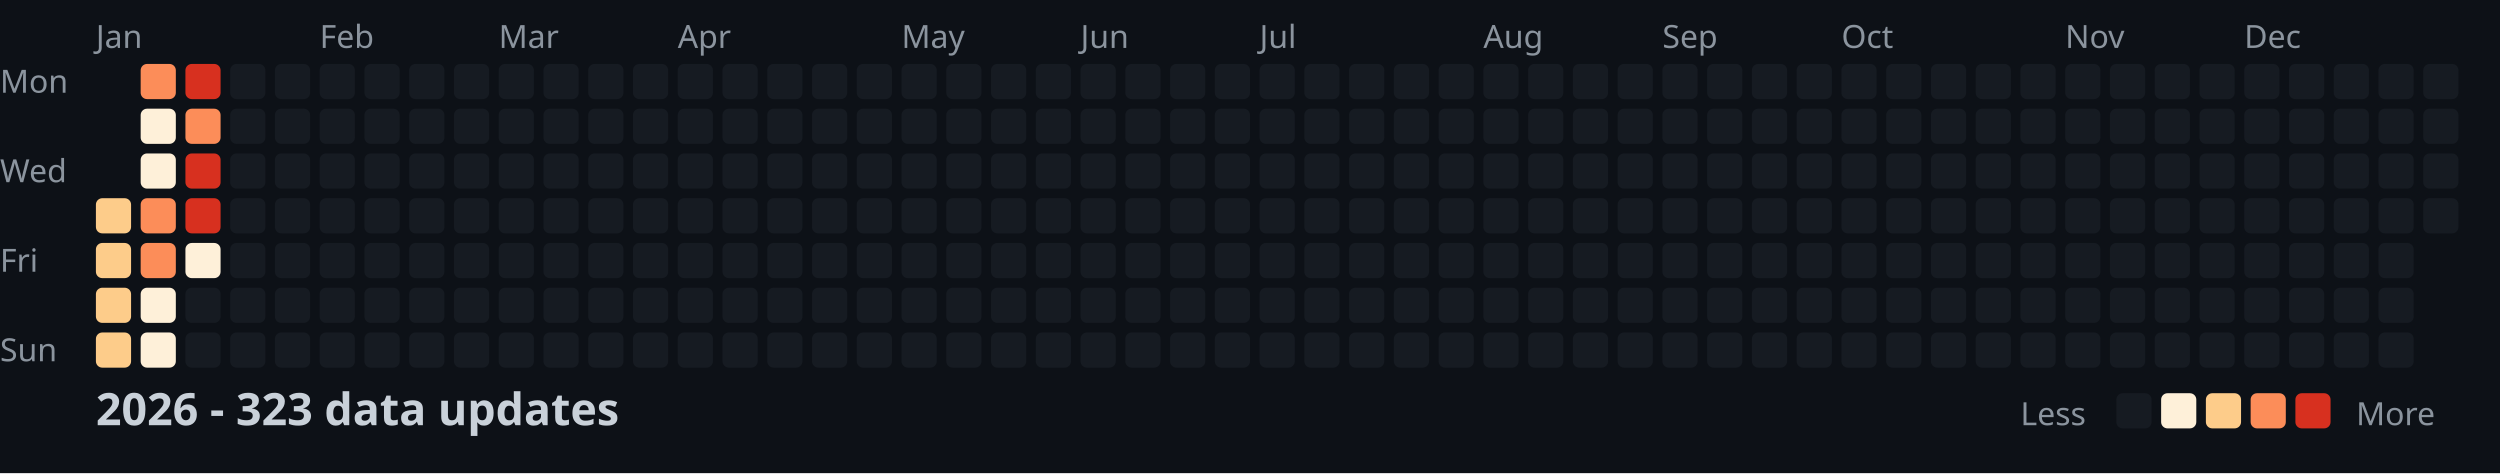
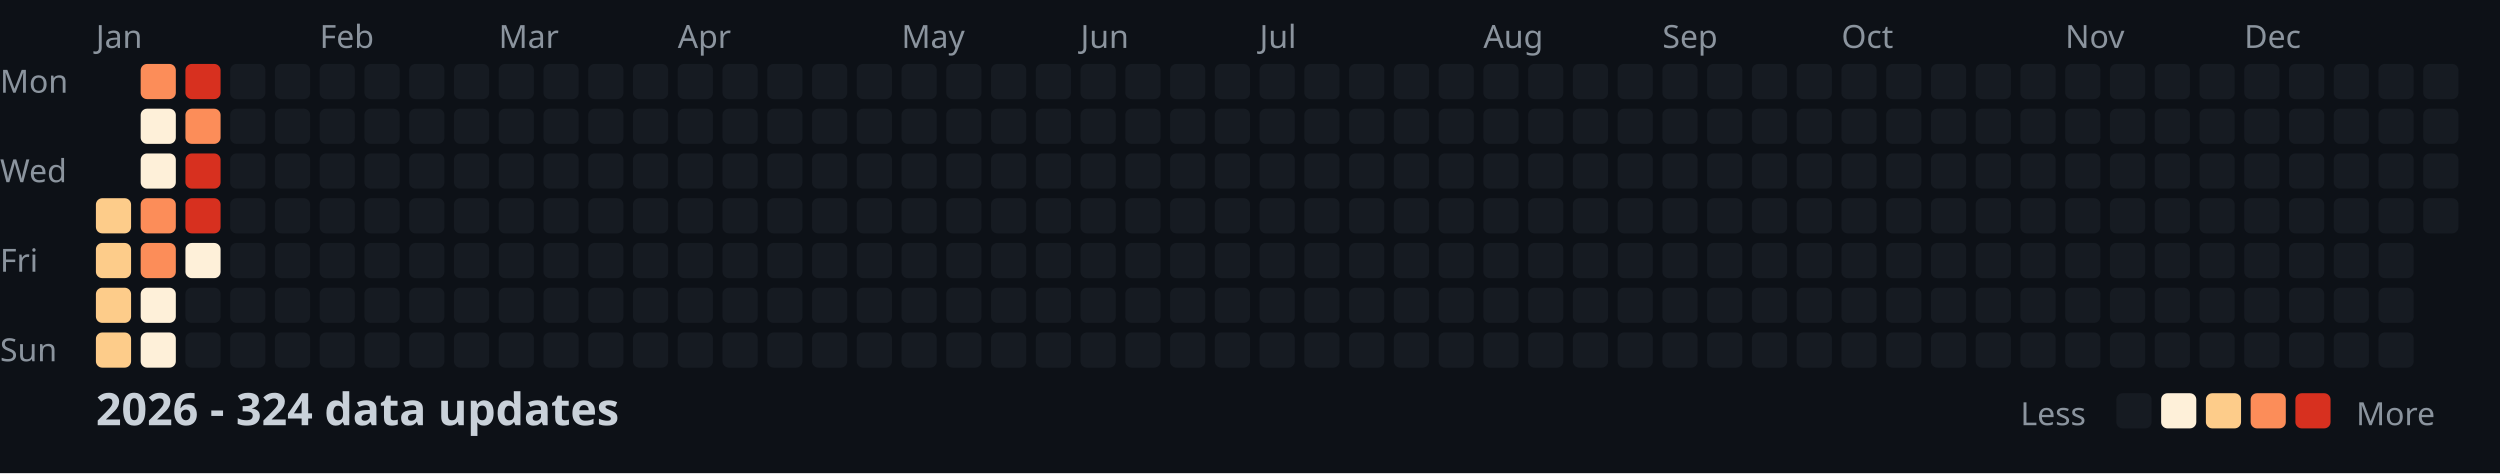
<svg xmlns="http://www.w3.org/2000/svg" width="782" height="148">
  <style>
    .month { font: 10px sans-serif; fill: #8b949e; }
    .day { font: 10px sans-serif; fill: #8b949e; }
    .title { font: bold 14px sans-serif; fill: #c9d1d9; }
    .legend { font: 10px sans-serif; fill: #8b949e; }
  </style>
  <rect width="100%" height="100%" fill="#0d1117" />
  <text x="0" y="29" class="day">Mon</text>
  <text x="0" y="57" class="day">Wed</text>
  <text x="0" y="85" class="day">Fri</text>
  <text x="0" y="113" class="day">Sun</text>
  <text x="30" y="15" class="month">Jan</text>
  <text x="100" y="15" class="month">Feb</text>
  <text x="156" y="15" class="month">Mar</text>
  <text x="212" y="15" class="month">Apr</text>
  <text x="282" y="15" class="month">May</text>
  <text x="338" y="15" class="month">Jun</text>
  <text x="394" y="15" class="month">Jul</text>
  <text x="464" y="15" class="month">Aug</text>
  <text x="520" y="15" class="month">Sep</text>
  <text x="576" y="15" class="month">Oct</text>
  <text x="646" y="15" class="month">Nov</text>
  <text x="702" y="15" class="month">Dec</text>
  <rect x="30" y="62" width="11" height="11" fill="#fdcc8a" rx="2" />
  <rect x="30" y="76" width="11" height="11" fill="#fdcc8a" rx="2" />
  <rect x="30" y="90" width="11" height="11" fill="#fdcc8a" rx="2" />
  <rect x="30" y="104" width="11" height="11" fill="#fdcc8a" rx="2" />
  <rect x="44" y="20" width="11" height="11" fill="#fc8d59" rx="2" />
  <rect x="44" y="34" width="11" height="11" fill="#fef0d9" rx="2" />
  <rect x="44" y="48" width="11" height="11" fill="#fef0d9" rx="2" />
  <rect x="44" y="62" width="11" height="11" fill="#fc8d59" rx="2" />
  <rect x="44" y="76" width="11" height="11" fill="#fc8d59" rx="2" />
  <rect x="44" y="90" width="11" height="11" fill="#fef0d9" rx="2" />
  <rect x="44" y="104" width="11" height="11" fill="#fef0d9" rx="2" />
  <rect x="58" y="20" width="11" height="11" fill="#d7301f" rx="2" />
  <rect x="58" y="34" width="11" height="11" fill="#fc8d59" rx="2" />
  <rect x="58" y="48" width="11" height="11" fill="#d7301f" rx="2" />
  <rect x="58" y="62" width="11" height="11" fill="#d7301f" rx="2" />
  <rect x="58" y="76" width="11" height="11" fill="#fef0d9" rx="2" />
  <rect x="58" y="90" width="11" height="11" fill="#161b22" rx="2" />
  <rect x="58" y="104" width="11" height="11" fill="#161b22" rx="2" />
  <rect x="72" y="20" width="11" height="11" fill="#161b22" rx="2" />
  <rect x="72" y="34" width="11" height="11" fill="#161b22" rx="2" />
  <rect x="72" y="48" width="11" height="11" fill="#161b22" rx="2" />
  <rect x="72" y="62" width="11" height="11" fill="#161b22" rx="2" />
  <rect x="72" y="76" width="11" height="11" fill="#161b22" rx="2" />
  <rect x="72" y="90" width="11" height="11" fill="#161b22" rx="2" />
  <rect x="72" y="104" width="11" height="11" fill="#161b22" rx="2" />
  <rect x="86" y="20" width="11" height="11" fill="#161b22" rx="2" />
  <rect x="86" y="34" width="11" height="11" fill="#161b22" rx="2" />
  <rect x="86" y="48" width="11" height="11" fill="#161b22" rx="2" />
  <rect x="86" y="62" width="11" height="11" fill="#161b22" rx="2" />
  <rect x="86" y="76" width="11" height="11" fill="#161b22" rx="2" />
  <rect x="86" y="90" width="11" height="11" fill="#161b22" rx="2" />
  <rect x="86" y="104" width="11" height="11" fill="#161b22" rx="2" />
  <rect x="100" y="20" width="11" height="11" fill="#161b22" rx="2" />
  <rect x="100" y="34" width="11" height="11" fill="#161b22" rx="2" />
  <rect x="100" y="48" width="11" height="11" fill="#161b22" rx="2" />
  <rect x="100" y="62" width="11" height="11" fill="#161b22" rx="2" />
  <rect x="100" y="76" width="11" height="11" fill="#161b22" rx="2" />
  <rect x="100" y="90" width="11" height="11" fill="#161b22" rx="2" />
  <rect x="100" y="104" width="11" height="11" fill="#161b22" rx="2" />
  <rect x="114" y="20" width="11" height="11" fill="#161b22" rx="2" />
  <rect x="114" y="34" width="11" height="11" fill="#161b22" rx="2" />
  <rect x="114" y="48" width="11" height="11" fill="#161b22" rx="2" />
  <rect x="114" y="62" width="11" height="11" fill="#161b22" rx="2" />
  <rect x="114" y="76" width="11" height="11" fill="#161b22" rx="2" />
  <rect x="114" y="90" width="11" height="11" fill="#161b22" rx="2" />
  <rect x="114" y="104" width="11" height="11" fill="#161b22" rx="2" />
  <rect x="128" y="20" width="11" height="11" fill="#161b22" rx="2" />
  <rect x="128" y="34" width="11" height="11" fill="#161b22" rx="2" />
  <rect x="128" y="48" width="11" height="11" fill="#161b22" rx="2" />
  <rect x="128" y="62" width="11" height="11" fill="#161b22" rx="2" />
  <rect x="128" y="76" width="11" height="11" fill="#161b22" rx="2" />
  <rect x="128" y="90" width="11" height="11" fill="#161b22" rx="2" />
  <rect x="128" y="104" width="11" height="11" fill="#161b22" rx="2" />
  <rect x="142" y="20" width="11" height="11" fill="#161b22" rx="2" />
  <rect x="142" y="34" width="11" height="11" fill="#161b22" rx="2" />
  <rect x="142" y="48" width="11" height="11" fill="#161b22" rx="2" />
  <rect x="142" y="62" width="11" height="11" fill="#161b22" rx="2" />
  <rect x="142" y="76" width="11" height="11" fill="#161b22" rx="2" />
  <rect x="142" y="90" width="11" height="11" fill="#161b22" rx="2" />
  <rect x="142" y="104" width="11" height="11" fill="#161b22" rx="2" />
  <rect x="156" y="20" width="11" height="11" fill="#161b22" rx="2" />
  <rect x="156" y="34" width="11" height="11" fill="#161b22" rx="2" />
  <rect x="156" y="48" width="11" height="11" fill="#161b22" rx="2" />
  <rect x="156" y="62" width="11" height="11" fill="#161b22" rx="2" />
  <rect x="156" y="76" width="11" height="11" fill="#161b22" rx="2" />
  <rect x="156" y="90" width="11" height="11" fill="#161b22" rx="2" />
  <rect x="156" y="104" width="11" height="11" fill="#161b22" rx="2" />
  <rect x="170" y="20" width="11" height="11" fill="#161b22" rx="2" />
  <rect x="170" y="34" width="11" height="11" fill="#161b22" rx="2" />
  <rect x="170" y="48" width="11" height="11" fill="#161b22" rx="2" />
  <rect x="170" y="62" width="11" height="11" fill="#161b22" rx="2" />
  <rect x="170" y="76" width="11" height="11" fill="#161b22" rx="2" />
  <rect x="170" y="90" width="11" height="11" fill="#161b22" rx="2" />
  <rect x="170" y="104" width="11" height="11" fill="#161b22" rx="2" />
  <rect x="184" y="20" width="11" height="11" fill="#161b22" rx="2" />
  <rect x="184" y="34" width="11" height="11" fill="#161b22" rx="2" />
  <rect x="184" y="48" width="11" height="11" fill="#161b22" rx="2" />
  <rect x="184" y="62" width="11" height="11" fill="#161b22" rx="2" />
  <rect x="184" y="76" width="11" height="11" fill="#161b22" rx="2" />
  <rect x="184" y="90" width="11" height="11" fill="#161b22" rx="2" />
  <rect x="184" y="104" width="11" height="11" fill="#161b22" rx="2" />
  <rect x="198" y="20" width="11" height="11" fill="#161b22" rx="2" />
  <rect x="198" y="34" width="11" height="11" fill="#161b22" rx="2" />
  <rect x="198" y="48" width="11" height="11" fill="#161b22" rx="2" />
  <rect x="198" y="62" width="11" height="11" fill="#161b22" rx="2" />
  <rect x="198" y="76" width="11" height="11" fill="#161b22" rx="2" />
  <rect x="198" y="90" width="11" height="11" fill="#161b22" rx="2" />
  <rect x="198" y="104" width="11" height="11" fill="#161b22" rx="2" />
  <rect x="212" y="20" width="11" height="11" fill="#161b22" rx="2" />
  <rect x="212" y="34" width="11" height="11" fill="#161b22" rx="2" />
  <rect x="212" y="48" width="11" height="11" fill="#161b22" rx="2" />
  <rect x="212" y="62" width="11" height="11" fill="#161b22" rx="2" />
  <rect x="212" y="76" width="11" height="11" fill="#161b22" rx="2" />
  <rect x="212" y="90" width="11" height="11" fill="#161b22" rx="2" />
  <rect x="212" y="104" width="11" height="11" fill="#161b22" rx="2" />
  <rect x="226" y="20" width="11" height="11" fill="#161b22" rx="2" />
  <rect x="226" y="34" width="11" height="11" fill="#161b22" rx="2" />
  <rect x="226" y="48" width="11" height="11" fill="#161b22" rx="2" />
  <rect x="226" y="62" width="11" height="11" fill="#161b22" rx="2" />
  <rect x="226" y="76" width="11" height="11" fill="#161b22" rx="2" />
  <rect x="226" y="90" width="11" height="11" fill="#161b22" rx="2" />
  <rect x="226" y="104" width="11" height="11" fill="#161b22" rx="2" />
  <rect x="240" y="20" width="11" height="11" fill="#161b22" rx="2" />
  <rect x="240" y="34" width="11" height="11" fill="#161b22" rx="2" />
  <rect x="240" y="48" width="11" height="11" fill="#161b22" rx="2" />
  <rect x="240" y="62" width="11" height="11" fill="#161b22" rx="2" />
  <rect x="240" y="76" width="11" height="11" fill="#161b22" rx="2" />
  <rect x="240" y="90" width="11" height="11" fill="#161b22" rx="2" />
  <rect x="240" y="104" width="11" height="11" fill="#161b22" rx="2" />
  <rect x="254" y="20" width="11" height="11" fill="#161b22" rx="2" />
  <rect x="254" y="34" width="11" height="11" fill="#161b22" rx="2" />
  <rect x="254" y="48" width="11" height="11" fill="#161b22" rx="2" />
  <rect x="254" y="62" width="11" height="11" fill="#161b22" rx="2" />
  <rect x="254" y="76" width="11" height="11" fill="#161b22" rx="2" />
  <rect x="254" y="90" width="11" height="11" fill="#161b22" rx="2" />
  <rect x="254" y="104" width="11" height="11" fill="#161b22" rx="2" />
  <rect x="268" y="20" width="11" height="11" fill="#161b22" rx="2" />
  <rect x="268" y="34" width="11" height="11" fill="#161b22" rx="2" />
  <rect x="268" y="48" width="11" height="11" fill="#161b22" rx="2" />
  <rect x="268" y="62" width="11" height="11" fill="#161b22" rx="2" />
  <rect x="268" y="76" width="11" height="11" fill="#161b22" rx="2" />
  <rect x="268" y="90" width="11" height="11" fill="#161b22" rx="2" />
  <rect x="268" y="104" width="11" height="11" fill="#161b22" rx="2" />
  <rect x="282" y="20" width="11" height="11" fill="#161b22" rx="2" />
  <rect x="282" y="34" width="11" height="11" fill="#161b22" rx="2" />
  <rect x="282" y="48" width="11" height="11" fill="#161b22" rx="2" />
  <rect x="282" y="62" width="11" height="11" fill="#161b22" rx="2" />
  <rect x="282" y="76" width="11" height="11" fill="#161b22" rx="2" />
  <rect x="282" y="90" width="11" height="11" fill="#161b22" rx="2" />
  <rect x="282" y="104" width="11" height="11" fill="#161b22" rx="2" />
  <rect x="296" y="20" width="11" height="11" fill="#161b22" rx="2" />
  <rect x="296" y="34" width="11" height="11" fill="#161b22" rx="2" />
  <rect x="296" y="48" width="11" height="11" fill="#161b22" rx="2" />
  <rect x="296" y="62" width="11" height="11" fill="#161b22" rx="2" />
  <rect x="296" y="76" width="11" height="11" fill="#161b22" rx="2" />
  <rect x="296" y="90" width="11" height="11" fill="#161b22" rx="2" />
  <rect x="296" y="104" width="11" height="11" fill="#161b22" rx="2" />
  <rect x="310" y="20" width="11" height="11" fill="#161b22" rx="2" />
  <rect x="310" y="34" width="11" height="11" fill="#161b22" rx="2" />
  <rect x="310" y="48" width="11" height="11" fill="#161b22" rx="2" />
  <rect x="310" y="62" width="11" height="11" fill="#161b22" rx="2" />
  <rect x="310" y="76" width="11" height="11" fill="#161b22" rx="2" />
  <rect x="310" y="90" width="11" height="11" fill="#161b22" rx="2" />
  <rect x="310" y="104" width="11" height="11" fill="#161b22" rx="2" />
  <rect x="324" y="20" width="11" height="11" fill="#161b22" rx="2" />
  <rect x="324" y="34" width="11" height="11" fill="#161b22" rx="2" />
  <rect x="324" y="48" width="11" height="11" fill="#161b22" rx="2" />
  <rect x="324" y="62" width="11" height="11" fill="#161b22" rx="2" />
  <rect x="324" y="76" width="11" height="11" fill="#161b22" rx="2" />
  <rect x="324" y="90" width="11" height="11" fill="#161b22" rx="2" />
  <rect x="324" y="104" width="11" height="11" fill="#161b22" rx="2" />
  <rect x="338" y="20" width="11" height="11" fill="#161b22" rx="2" />
  <rect x="338" y="34" width="11" height="11" fill="#161b22" rx="2" />
  <rect x="338" y="48" width="11" height="11" fill="#161b22" rx="2" />
  <rect x="338" y="62" width="11" height="11" fill="#161b22" rx="2" />
  <rect x="338" y="76" width="11" height="11" fill="#161b22" rx="2" />
  <rect x="338" y="90" width="11" height="11" fill="#161b22" rx="2" />
  <rect x="338" y="104" width="11" height="11" fill="#161b22" rx="2" />
  <rect x="352" y="20" width="11" height="11" fill="#161b22" rx="2" />
  <rect x="352" y="34" width="11" height="11" fill="#161b22" rx="2" />
  <rect x="352" y="48" width="11" height="11" fill="#161b22" rx="2" />
  <rect x="352" y="62" width="11" height="11" fill="#161b22" rx="2" />
  <rect x="352" y="76" width="11" height="11" fill="#161b22" rx="2" />
  <rect x="352" y="90" width="11" height="11" fill="#161b22" rx="2" />
  <rect x="352" y="104" width="11" height="11" fill="#161b22" rx="2" />
  <rect x="366" y="20" width="11" height="11" fill="#161b22" rx="2" />
  <rect x="366" y="34" width="11" height="11" fill="#161b22" rx="2" />
  <rect x="366" y="48" width="11" height="11" fill="#161b22" rx="2" />
  <rect x="366" y="62" width="11" height="11" fill="#161b22" rx="2" />
  <rect x="366" y="76" width="11" height="11" fill="#161b22" rx="2" />
  <rect x="366" y="90" width="11" height="11" fill="#161b22" rx="2" />
  <rect x="366" y="104" width="11" height="11" fill="#161b22" rx="2" />
  <rect x="380" y="20" width="11" height="11" fill="#161b22" rx="2" />
  <rect x="380" y="34" width="11" height="11" fill="#161b22" rx="2" />
  <rect x="380" y="48" width="11" height="11" fill="#161b22" rx="2" />
  <rect x="380" y="62" width="11" height="11" fill="#161b22" rx="2" />
  <rect x="380" y="76" width="11" height="11" fill="#161b22" rx="2" />
  <rect x="380" y="90" width="11" height="11" fill="#161b22" rx="2" />
  <rect x="380" y="104" width="11" height="11" fill="#161b22" rx="2" />
  <rect x="394" y="20" width="11" height="11" fill="#161b22" rx="2" />
  <rect x="394" y="34" width="11" height="11" fill="#161b22" rx="2" />
  <rect x="394" y="48" width="11" height="11" fill="#161b22" rx="2" />
  <rect x="394" y="62" width="11" height="11" fill="#161b22" rx="2" />
  <rect x="394" y="76" width="11" height="11" fill="#161b22" rx="2" />
  <rect x="394" y="90" width="11" height="11" fill="#161b22" rx="2" />
  <rect x="394" y="104" width="11" height="11" fill="#161b22" rx="2" />
  <rect x="408" y="20" width="11" height="11" fill="#161b22" rx="2" />
  <rect x="408" y="34" width="11" height="11" fill="#161b22" rx="2" />
  <rect x="408" y="48" width="11" height="11" fill="#161b22" rx="2" />
  <rect x="408" y="62" width="11" height="11" fill="#161b22" rx="2" />
  <rect x="408" y="76" width="11" height="11" fill="#161b22" rx="2" />
  <rect x="408" y="90" width="11" height="11" fill="#161b22" rx="2" />
  <rect x="408" y="104" width="11" height="11" fill="#161b22" rx="2" />
  <rect x="422" y="20" width="11" height="11" fill="#161b22" rx="2" />
  <rect x="422" y="34" width="11" height="11" fill="#161b22" rx="2" />
  <rect x="422" y="48" width="11" height="11" fill="#161b22" rx="2" />
  <rect x="422" y="62" width="11" height="11" fill="#161b22" rx="2" />
  <rect x="422" y="76" width="11" height="11" fill="#161b22" rx="2" />
  <rect x="422" y="90" width="11" height="11" fill="#161b22" rx="2" />
  <rect x="422" y="104" width="11" height="11" fill="#161b22" rx="2" />
  <rect x="436" y="20" width="11" height="11" fill="#161b22" rx="2" />
  <rect x="436" y="34" width="11" height="11" fill="#161b22" rx="2" />
  <rect x="436" y="48" width="11" height="11" fill="#161b22" rx="2" />
  <rect x="436" y="62" width="11" height="11" fill="#161b22" rx="2" />
  <rect x="436" y="76" width="11" height="11" fill="#161b22" rx="2" />
  <rect x="436" y="90" width="11" height="11" fill="#161b22" rx="2" />
  <rect x="436" y="104" width="11" height="11" fill="#161b22" rx="2" />
  <rect x="450" y="20" width="11" height="11" fill="#161b22" rx="2" />
  <rect x="450" y="34" width="11" height="11" fill="#161b22" rx="2" />
  <rect x="450" y="48" width="11" height="11" fill="#161b22" rx="2" />
  <rect x="450" y="62" width="11" height="11" fill="#161b22" rx="2" />
  <rect x="450" y="76" width="11" height="11" fill="#161b22" rx="2" />
  <rect x="450" y="90" width="11" height="11" fill="#161b22" rx="2" />
  <rect x="450" y="104" width="11" height="11" fill="#161b22" rx="2" />
  <rect x="464" y="20" width="11" height="11" fill="#161b22" rx="2" />
  <rect x="464" y="34" width="11" height="11" fill="#161b22" rx="2" />
  <rect x="464" y="48" width="11" height="11" fill="#161b22" rx="2" />
  <rect x="464" y="62" width="11" height="11" fill="#161b22" rx="2" />
  <rect x="464" y="76" width="11" height="11" fill="#161b22" rx="2" />
  <rect x="464" y="90" width="11" height="11" fill="#161b22" rx="2" />
  <rect x="464" y="104" width="11" height="11" fill="#161b22" rx="2" />
  <rect x="478" y="20" width="11" height="11" fill="#161b22" rx="2" />
  <rect x="478" y="34" width="11" height="11" fill="#161b22" rx="2" />
  <rect x="478" y="48" width="11" height="11" fill="#161b22" rx="2" />
  <rect x="478" y="62" width="11" height="11" fill="#161b22" rx="2" />
  <rect x="478" y="76" width="11" height="11" fill="#161b22" rx="2" />
  <rect x="478" y="90" width="11" height="11" fill="#161b22" rx="2" />
  <rect x="478" y="104" width="11" height="11" fill="#161b22" rx="2" />
  <rect x="492" y="20" width="11" height="11" fill="#161b22" rx="2" />
  <rect x="492" y="34" width="11" height="11" fill="#161b22" rx="2" />
  <rect x="492" y="48" width="11" height="11" fill="#161b22" rx="2" />
  <rect x="492" y="62" width="11" height="11" fill="#161b22" rx="2" />
  <rect x="492" y="76" width="11" height="11" fill="#161b22" rx="2" />
  <rect x="492" y="90" width="11" height="11" fill="#161b22" rx="2" />
  <rect x="492" y="104" width="11" height="11" fill="#161b22" rx="2" />
  <rect x="506" y="20" width="11" height="11" fill="#161b22" rx="2" />
  <rect x="506" y="34" width="11" height="11" fill="#161b22" rx="2" />
  <rect x="506" y="48" width="11" height="11" fill="#161b22" rx="2" />
  <rect x="506" y="62" width="11" height="11" fill="#161b22" rx="2" />
  <rect x="506" y="76" width="11" height="11" fill="#161b22" rx="2" />
  <rect x="506" y="90" width="11" height="11" fill="#161b22" rx="2" />
  <rect x="506" y="104" width="11" height="11" fill="#161b22" rx="2" />
  <rect x="520" y="20" width="11" height="11" fill="#161b22" rx="2" />
  <rect x="520" y="34" width="11" height="11" fill="#161b22" rx="2" />
  <rect x="520" y="48" width="11" height="11" fill="#161b22" rx="2" />
  <rect x="520" y="62" width="11" height="11" fill="#161b22" rx="2" />
  <rect x="520" y="76" width="11" height="11" fill="#161b22" rx="2" />
  <rect x="520" y="90" width="11" height="11" fill="#161b22" rx="2" />
  <rect x="520" y="104" width="11" height="11" fill="#161b22" rx="2" />
  <rect x="534" y="20" width="11" height="11" fill="#161b22" rx="2" />
  <rect x="534" y="34" width="11" height="11" fill="#161b22" rx="2" />
  <rect x="534" y="48" width="11" height="11" fill="#161b22" rx="2" />
  <rect x="534" y="62" width="11" height="11" fill="#161b22" rx="2" />
  <rect x="534" y="76" width="11" height="11" fill="#161b22" rx="2" />
  <rect x="534" y="90" width="11" height="11" fill="#161b22" rx="2" />
  <rect x="534" y="104" width="11" height="11" fill="#161b22" rx="2" />
  <rect x="548" y="20" width="11" height="11" fill="#161b22" rx="2" />
  <rect x="548" y="34" width="11" height="11" fill="#161b22" rx="2" />
  <rect x="548" y="48" width="11" height="11" fill="#161b22" rx="2" />
  <rect x="548" y="62" width="11" height="11" fill="#161b22" rx="2" />
  <rect x="548" y="76" width="11" height="11" fill="#161b22" rx="2" />
  <rect x="548" y="90" width="11" height="11" fill="#161b22" rx="2" />
  <rect x="548" y="104" width="11" height="11" fill="#161b22" rx="2" />
  <rect x="562" y="20" width="11" height="11" fill="#161b22" rx="2" />
  <rect x="562" y="34" width="11" height="11" fill="#161b22" rx="2" />
  <rect x="562" y="48" width="11" height="11" fill="#161b22" rx="2" />
  <rect x="562" y="62" width="11" height="11" fill="#161b22" rx="2" />
  <rect x="562" y="76" width="11" height="11" fill="#161b22" rx="2" />
  <rect x="562" y="90" width="11" height="11" fill="#161b22" rx="2" />
  <rect x="562" y="104" width="11" height="11" fill="#161b22" rx="2" />
  <rect x="576" y="20" width="11" height="11" fill="#161b22" rx="2" />
  <rect x="576" y="34" width="11" height="11" fill="#161b22" rx="2" />
  <rect x="576" y="48" width="11" height="11" fill="#161b22" rx="2" />
  <rect x="576" y="62" width="11" height="11" fill="#161b22" rx="2" />
  <rect x="576" y="76" width="11" height="11" fill="#161b22" rx="2" />
  <rect x="576" y="90" width="11" height="11" fill="#161b22" rx="2" />
  <rect x="576" y="104" width="11" height="11" fill="#161b22" rx="2" />
  <rect x="590" y="20" width="11" height="11" fill="#161b22" rx="2" />
  <rect x="590" y="34" width="11" height="11" fill="#161b22" rx="2" />
  <rect x="590" y="48" width="11" height="11" fill="#161b22" rx="2" />
  <rect x="590" y="62" width="11" height="11" fill="#161b22" rx="2" />
  <rect x="590" y="76" width="11" height="11" fill="#161b22" rx="2" />
  <rect x="590" y="90" width="11" height="11" fill="#161b22" rx="2" />
  <rect x="590" y="104" width="11" height="11" fill="#161b22" rx="2" />
  <rect x="604" y="20" width="11" height="11" fill="#161b22" rx="2" />
  <rect x="604" y="34" width="11" height="11" fill="#161b22" rx="2" />
  <rect x="604" y="48" width="11" height="11" fill="#161b22" rx="2" />
  <rect x="604" y="62" width="11" height="11" fill="#161b22" rx="2" />
  <rect x="604" y="76" width="11" height="11" fill="#161b22" rx="2" />
  <rect x="604" y="90" width="11" height="11" fill="#161b22" rx="2" />
  <rect x="604" y="104" width="11" height="11" fill="#161b22" rx="2" />
  <rect x="618" y="20" width="11" height="11" fill="#161b22" rx="2" />
  <rect x="618" y="34" width="11" height="11" fill="#161b22" rx="2" />
  <rect x="618" y="48" width="11" height="11" fill="#161b22" rx="2" />
  <rect x="618" y="62" width="11" height="11" fill="#161b22" rx="2" />
  <rect x="618" y="76" width="11" height="11" fill="#161b22" rx="2" />
  <rect x="618" y="90" width="11" height="11" fill="#161b22" rx="2" />
  <rect x="618" y="104" width="11" height="11" fill="#161b22" rx="2" />
  <rect x="632" y="20" width="11" height="11" fill="#161b22" rx="2" />
  <rect x="632" y="34" width="11" height="11" fill="#161b22" rx="2" />
  <rect x="632" y="48" width="11" height="11" fill="#161b22" rx="2" />
  <rect x="632" y="62" width="11" height="11" fill="#161b22" rx="2" />
  <rect x="632" y="76" width="11" height="11" fill="#161b22" rx="2" />
  <rect x="632" y="90" width="11" height="11" fill="#161b22" rx="2" />
  <rect x="632" y="104" width="11" height="11" fill="#161b22" rx="2" />
  <rect x="646" y="20" width="11" height="11" fill="#161b22" rx="2" />
  <rect x="646" y="34" width="11" height="11" fill="#161b22" rx="2" />
  <rect x="646" y="48" width="11" height="11" fill="#161b22" rx="2" />
  <rect x="646" y="62" width="11" height="11" fill="#161b22" rx="2" />
  <rect x="646" y="76" width="11" height="11" fill="#161b22" rx="2" />
  <rect x="646" y="90" width="11" height="11" fill="#161b22" rx="2" />
  <rect x="646" y="104" width="11" height="11" fill="#161b22" rx="2" />
  <rect x="660" y="20" width="11" height="11" fill="#161b22" rx="2" />
  <rect x="660" y="34" width="11" height="11" fill="#161b22" rx="2" />
  <rect x="660" y="48" width="11" height="11" fill="#161b22" rx="2" />
  <rect x="660" y="62" width="11" height="11" fill="#161b22" rx="2" />
  <rect x="660" y="76" width="11" height="11" fill="#161b22" rx="2" />
  <rect x="660" y="90" width="11" height="11" fill="#161b22" rx="2" />
  <rect x="660" y="104" width="11" height="11" fill="#161b22" rx="2" />
  <rect x="674" y="20" width="11" height="11" fill="#161b22" rx="2" />
  <rect x="674" y="34" width="11" height="11" fill="#161b22" rx="2" />
  <rect x="674" y="48" width="11" height="11" fill="#161b22" rx="2" />
  <rect x="674" y="62" width="11" height="11" fill="#161b22" rx="2" />
  <rect x="674" y="76" width="11" height="11" fill="#161b22" rx="2" />
  <rect x="674" y="90" width="11" height="11" fill="#161b22" rx="2" />
  <rect x="674" y="104" width="11" height="11" fill="#161b22" rx="2" />
  <rect x="688" y="20" width="11" height="11" fill="#161b22" rx="2" />
  <rect x="688" y="34" width="11" height="11" fill="#161b22" rx="2" />
  <rect x="688" y="48" width="11" height="11" fill="#161b22" rx="2" />
  <rect x="688" y="62" width="11" height="11" fill="#161b22" rx="2" />
  <rect x="688" y="76" width="11" height="11" fill="#161b22" rx="2" />
  <rect x="688" y="90" width="11" height="11" fill="#161b22" rx="2" />
  <rect x="688" y="104" width="11" height="11" fill="#161b22" rx="2" />
  <rect x="702" y="20" width="11" height="11" fill="#161b22" rx="2" />
  <rect x="702" y="34" width="11" height="11" fill="#161b22" rx="2" />
  <rect x="702" y="48" width="11" height="11" fill="#161b22" rx="2" />
  <rect x="702" y="62" width="11" height="11" fill="#161b22" rx="2" />
  <rect x="702" y="76" width="11" height="11" fill="#161b22" rx="2" />
  <rect x="702" y="90" width="11" height="11" fill="#161b22" rx="2" />
  <rect x="702" y="104" width="11" height="11" fill="#161b22" rx="2" />
  <rect x="716" y="20" width="11" height="11" fill="#161b22" rx="2" />
  <rect x="716" y="34" width="11" height="11" fill="#161b22" rx="2" />
  <rect x="716" y="48" width="11" height="11" fill="#161b22" rx="2" />
  <rect x="716" y="62" width="11" height="11" fill="#161b22" rx="2" />
  <rect x="716" y="76" width="11" height="11" fill="#161b22" rx="2" />
  <rect x="716" y="90" width="11" height="11" fill="#161b22" rx="2" />
  <rect x="716" y="104" width="11" height="11" fill="#161b22" rx="2" />
  <rect x="730" y="20" width="11" height="11" fill="#161b22" rx="2" />
  <rect x="730" y="34" width="11" height="11" fill="#161b22" rx="2" />
  <rect x="730" y="48" width="11" height="11" fill="#161b22" rx="2" />
  <rect x="730" y="62" width="11" height="11" fill="#161b22" rx="2" />
  <rect x="730" y="76" width="11" height="11" fill="#161b22" rx="2" />
  <rect x="730" y="90" width="11" height="11" fill="#161b22" rx="2" />
  <rect x="730" y="104" width="11" height="11" fill="#161b22" rx="2" />
  <rect x="744" y="20" width="11" height="11" fill="#161b22" rx="2" />
  <rect x="744" y="34" width="11" height="11" fill="#161b22" rx="2" />
  <rect x="744" y="48" width="11" height="11" fill="#161b22" rx="2" />
  <rect x="744" y="62" width="11" height="11" fill="#161b22" rx="2" />
  <rect x="744" y="76" width="11" height="11" fill="#161b22" rx="2" />
  <rect x="744" y="90" width="11" height="11" fill="#161b22" rx="2" />
  <rect x="744" y="104" width="11" height="11" fill="#161b22" rx="2" />
  <rect x="758" y="20" width="11" height="11" fill="#161b22" rx="2" />
  <rect x="758" y="34" width="11" height="11" fill="#161b22" rx="2" />
  <rect x="758" y="48" width="11" height="11" fill="#161b22" rx="2" />
  <rect x="758" y="62" width="11" height="11" fill="#161b22" rx="2" />
-   <text x="30" y="133" class="title">2026 - 323 data updates</text>
+   <text x="30" y="133" class="title">2026 - 324 data updates</text>
  <text x="632" y="133" class="legend">Less</text>
  <rect x="662" y="123" width="11" height="11" fill="#161b22" rx="2" />
  <rect x="676" y="123" width="11" height="11" fill="#fef0d9" rx="2" />
  <rect x="690" y="123" width="11" height="11" fill="#fdcc8a" rx="2" />
  <rect x="704" y="123" width="11" height="11" fill="#fc8d59" rx="2" />
  <rect x="718" y="123" width="11" height="11" fill="#d7301f" rx="2" />
  <text x="737" y="133" class="legend">More</text>
</svg>
